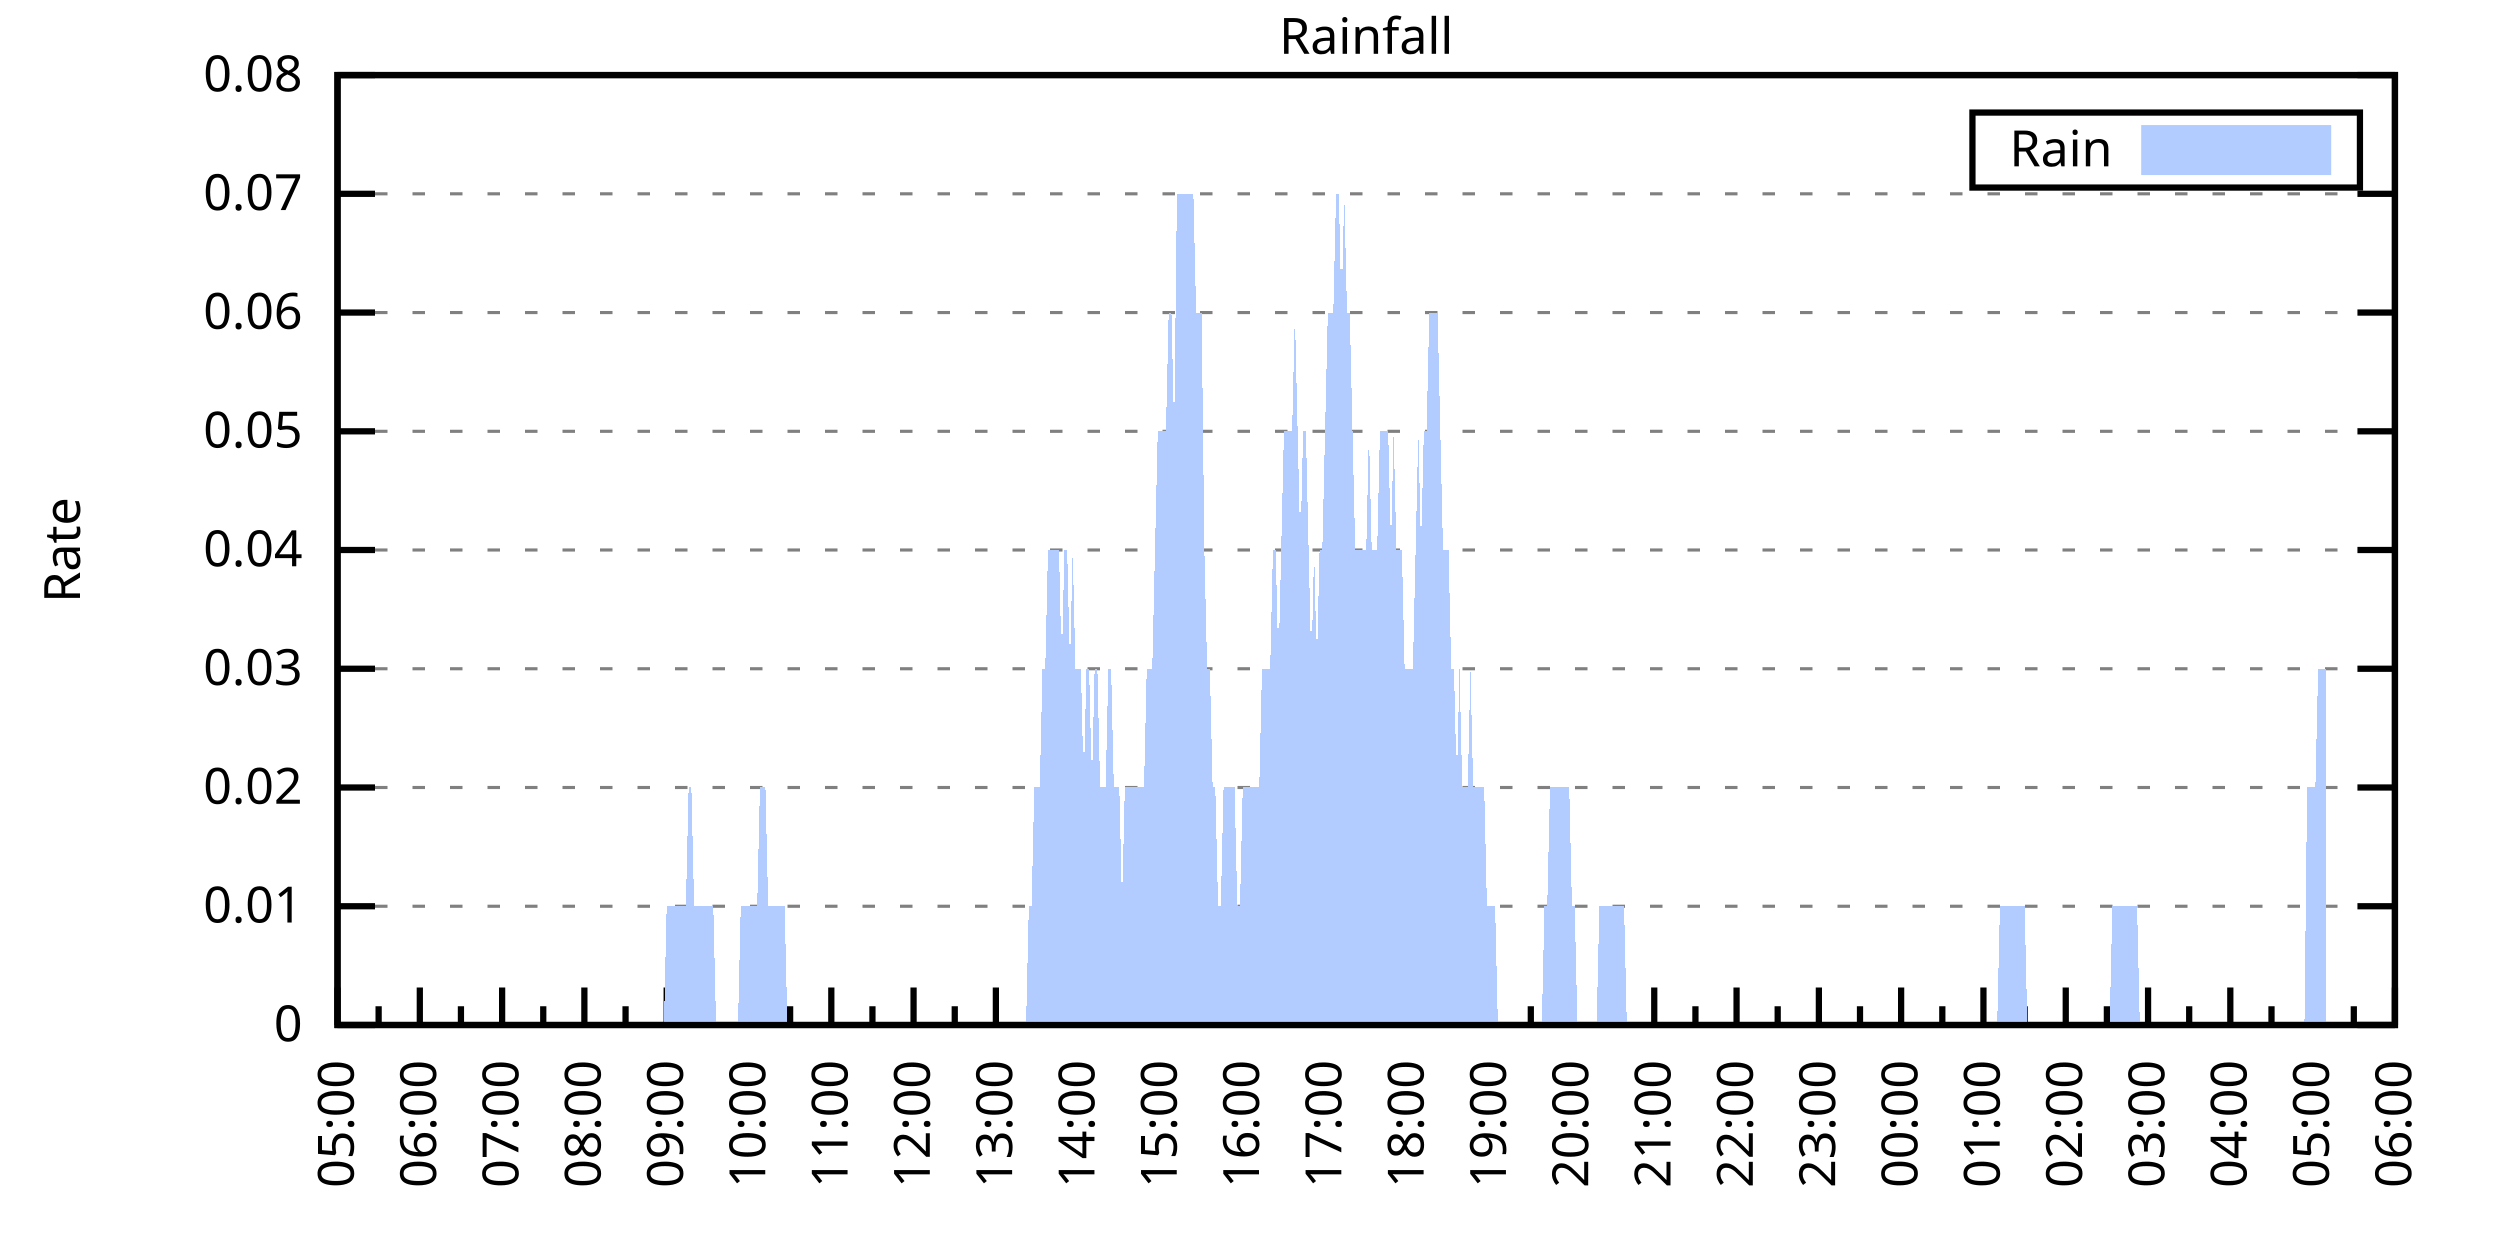
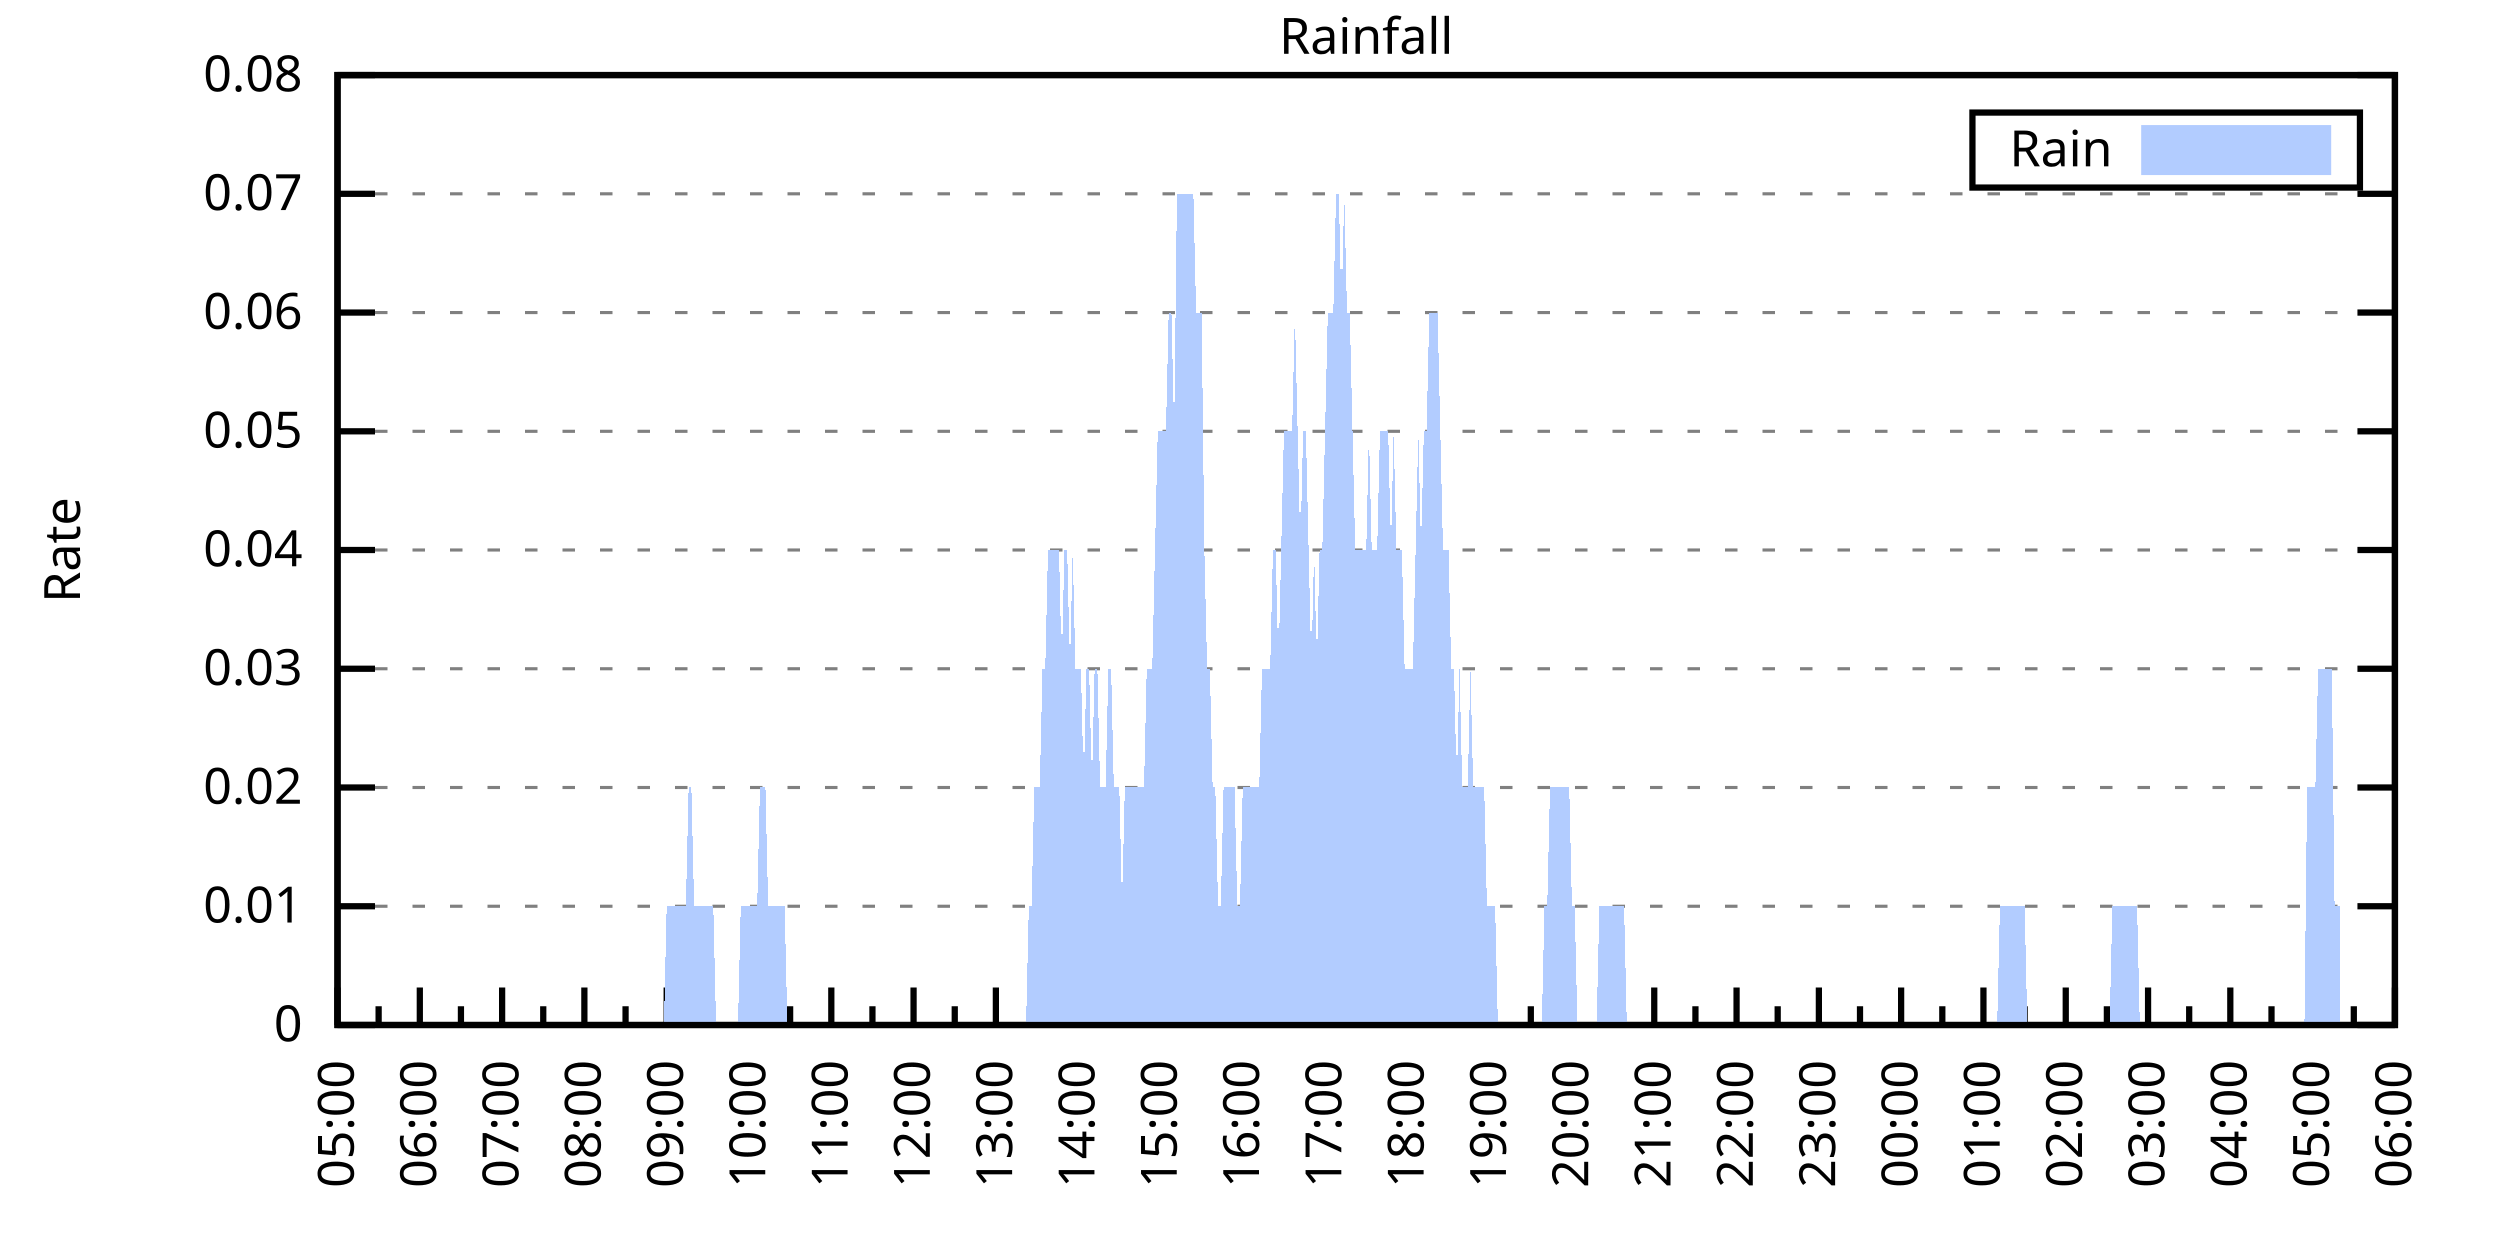
<svg xmlns="http://www.w3.org/2000/svg" xmlns:xlink="http://www.w3.org/1999/xlink" width="400" height="200" viewBox="0 0 400 200">
  <g id="gnuplot_canvas">
    <rect x="0" y="0" width="400" height="200" fill="none" />
    <defs>
      <circle id="gpDot" r="0.5" stroke-width="0.5" stroke="currentColor" />
      <path id="gpPt0" stroke-width="0.333" stroke="currentColor" d="M-1,0 h2 M0,-1 v2" />
      <path id="gpPt1" stroke-width="0.333" stroke="currentColor" d="M-1,-1 L1,1 M1,-1 L-1,1" />
      <path id="gpPt2" stroke-width="0.333" stroke="currentColor" d="M-1,0 L1,0 M0,-1 L0,1 M-1,-1 L1,1 M-1,1 L1,-1" />
      <rect id="gpPt3" stroke-width="0.333" stroke="currentColor" x="-1" y="-1" width="2" height="2" />
      <rect id="gpPt4" stroke-width="0.333" stroke="currentColor" fill="currentColor" x="-1" y="-1" width="2" height="2" />
      <circle id="gpPt5" stroke-width="0.333" stroke="currentColor" cx="0" cy="0" r="1" />
      <use xlink:href="#gpPt5" id="gpPt6" fill="currentColor" stroke="none" />
      <path id="gpPt7" stroke-width="0.333" stroke="currentColor" d="M0,-1.33 L-1.33,0.67 L1.33,0.67 z" />
      <use xlink:href="#gpPt7" id="gpPt8" fill="currentColor" stroke="none" />
      <use xlink:href="#gpPt7" id="gpPt9" stroke="currentColor" transform="rotate(180)" />
      <use xlink:href="#gpPt9" id="gpPt10" fill="currentColor" stroke="none" />
      <use xlink:href="#gpPt3" id="gpPt11" stroke="currentColor" transform="rotate(45)" />
      <use xlink:href="#gpPt11" id="gpPt12" fill="currentColor" stroke="none" />
      <path id="gpPt13" stroke-width="0.333" stroke="currentColor" d="M0,1.330 L1.265,0.411 L0.782,-1.067 L-0.782,-1.076 L-1.265,0.411 z" />
      <use xlink:href="#gpPt13" id="gpPt14" fill="currentColor" stroke="none" />
      <filter id="textbox" filterUnits="objectBoundingBox" x="0" y="0" height="1" width="1">
        <feFlood flood-color="white" flood-opacity="1" result="bgnd" />
        <feComposite in="SourceGraphic" in2="bgnd" operator="atop" />
      </filter>
      <filter id="greybox" filterUnits="objectBoundingBox" x="0" y="0" height="1" width="1">
        <feFlood flood-color="lightgrey" flood-opacity="1" result="grey" />
        <feComposite in="SourceGraphic" in2="grey" operator="atop" />
      </filter>
    </defs>
    <g fill="none" color="white" stroke="currentColor" stroke-width="1.00" stroke-linecap="butt" stroke-linejoin="miter">
</g>
    <g fill="none" color="black" stroke="currentColor" stroke-width="1.00" stroke-linecap="butt" stroke-linejoin="miter">
      <g stroke="none" shape-rendering="crispEdges">
        <polygon fill="rgb(255, 255, 255)" points="54.00,164.00 383.18,164.00 383.18,12.02 54.00,12.02 " />
      </g>
    </g>
    <g fill="none" color="black" stroke="currentColor" stroke-width="1.00" stroke-linecap="butt" stroke-linejoin="miter">
</g>
    <g fill="none" color="black" stroke="black" stroke-width="0.50" stroke-linecap="butt" stroke-linejoin="miter">
</g>
    <g fill="none" color="gray" stroke="currentColor" stroke-width="0.50" stroke-linecap="butt" stroke-linejoin="miter">
      <path stroke="gray" stroke-dasharray="2,4" class="gridline" d="M54.00,164.00 L383.19,164.00  " />
    </g>
    <g fill="none" color="gray" stroke="gray" stroke-width="1.00" stroke-linecap="butt" stroke-linejoin="miter">
</g>
    <g fill="none" color="black" stroke="currentColor" stroke-width="1.00" stroke-linecap="butt" stroke-linejoin="miter">
      <path stroke="black" d="M54.00,164.00 L60.00,164.00 M383.19,164.00 L377.19,164.00  " />
      <g transform="translate(48.40,166.60)" stroke="none" fill="black" font-family="Sans" font-size="8.00" text-anchor="end">
        <text>
          <tspan font-family="Sans"> 0</tspan>
        </text>
      </g>
    </g>
    <g fill="none" color="black" stroke="currentColor" stroke-width="1.00" stroke-linecap="butt" stroke-linejoin="miter">
</g>
    <g fill="none" color="black" stroke="black" stroke-width="0.50" stroke-linecap="butt" stroke-linejoin="miter">
</g>
    <g fill="none" color="gray" stroke="currentColor" stroke-width="0.50" stroke-linecap="butt" stroke-linejoin="miter">
      <path stroke="gray" stroke-dasharray="2,4" class="gridline" d="M54.00,145.00 L383.19,145.00  " />
    </g>
    <g fill="none" color="gray" stroke="gray" stroke-width="1.00" stroke-linecap="butt" stroke-linejoin="miter">
</g>
    <g fill="none" color="black" stroke="currentColor" stroke-width="1.00" stroke-linecap="butt" stroke-linejoin="miter">
      <path stroke="black" d="M54.00,145.00 L60.00,145.00 M383.19,145.00 L377.19,145.00  " />
      <g transform="translate(48.40,147.60)" stroke="none" fill="black" font-family="Sans" font-size="8.00" text-anchor="end">
        <text>
          <tspan font-family="Sans"> 0.01</tspan>
        </text>
      </g>
    </g>
    <g fill="none" color="black" stroke="currentColor" stroke-width="1.00" stroke-linecap="butt" stroke-linejoin="miter">
</g>
    <g fill="none" color="black" stroke="black" stroke-width="0.50" stroke-linecap="butt" stroke-linejoin="miter">
</g>
    <g fill="none" color="gray" stroke="currentColor" stroke-width="0.50" stroke-linecap="butt" stroke-linejoin="miter">
      <path stroke="gray" stroke-dasharray="2,4" class="gridline" d="M54.00,126.00 L383.19,126.00  " />
    </g>
    <g fill="none" color="gray" stroke="gray" stroke-width="1.00" stroke-linecap="butt" stroke-linejoin="miter">
</g>
    <g fill="none" color="black" stroke="currentColor" stroke-width="1.00" stroke-linecap="butt" stroke-linejoin="miter">
      <path stroke="black" d="M54.00,126.00 L60.00,126.00 M383.19,126.00 L377.19,126.00  " />
      <g transform="translate(48.40,128.60)" stroke="none" fill="black" font-family="Sans" font-size="8.00" text-anchor="end">
        <text>
          <tspan font-family="Sans"> 0.02</tspan>
        </text>
      </g>
    </g>
    <g fill="none" color="black" stroke="currentColor" stroke-width="1.00" stroke-linecap="butt" stroke-linejoin="miter">
</g>
    <g fill="none" color="black" stroke="black" stroke-width="0.50" stroke-linecap="butt" stroke-linejoin="miter">
</g>
    <g fill="none" color="gray" stroke="currentColor" stroke-width="0.50" stroke-linecap="butt" stroke-linejoin="miter">
      <path stroke="gray" stroke-dasharray="2,4" class="gridline" d="M54.00,107.00 L383.19,107.00  " />
    </g>
    <g fill="none" color="gray" stroke="gray" stroke-width="1.00" stroke-linecap="butt" stroke-linejoin="miter">
</g>
    <g fill="none" color="black" stroke="currentColor" stroke-width="1.00" stroke-linecap="butt" stroke-linejoin="miter">
      <path stroke="black" d="M54.00,107.00 L60.00,107.00 M383.19,107.00 L377.19,107.00  " />
      <g transform="translate(48.40,109.60)" stroke="none" fill="black" font-family="Sans" font-size="8.00" text-anchor="end">
        <text>
          <tspan font-family="Sans"> 0.03</tspan>
        </text>
      </g>
    </g>
    <g fill="none" color="black" stroke="currentColor" stroke-width="1.00" stroke-linecap="butt" stroke-linejoin="miter">
</g>
    <g fill="none" color="black" stroke="black" stroke-width="0.50" stroke-linecap="butt" stroke-linejoin="miter">
</g>
    <g fill="none" color="gray" stroke="currentColor" stroke-width="0.50" stroke-linecap="butt" stroke-linejoin="miter">
      <path stroke="gray" stroke-dasharray="2,4" class="gridline" d="M54.00,88.00 L383.19,88.00  " />
    </g>
    <g fill="none" color="gray" stroke="gray" stroke-width="1.00" stroke-linecap="butt" stroke-linejoin="miter">
</g>
    <g fill="none" color="black" stroke="currentColor" stroke-width="1.00" stroke-linecap="butt" stroke-linejoin="miter">
      <path stroke="black" d="M54.00,88.00 L60.00,88.00 M383.19,88.00 L377.19,88.00  " />
      <g transform="translate(48.40,90.60)" stroke="none" fill="black" font-family="Sans" font-size="8.00" text-anchor="end">
        <text>
          <tspan font-family="Sans"> 0.04</tspan>
        </text>
      </g>
    </g>
    <g fill="none" color="black" stroke="currentColor" stroke-width="1.00" stroke-linecap="butt" stroke-linejoin="miter">
</g>
    <g fill="none" color="black" stroke="black" stroke-width="0.50" stroke-linecap="butt" stroke-linejoin="miter">
</g>
    <g fill="none" color="gray" stroke="currentColor" stroke-width="0.50" stroke-linecap="butt" stroke-linejoin="miter">
      <path stroke="gray" stroke-dasharray="2,4" class="gridline" d="M54.00,69.01 L383.19,69.01  " />
    </g>
    <g fill="none" color="gray" stroke="gray" stroke-width="1.00" stroke-linecap="butt" stroke-linejoin="miter">
</g>
    <g fill="none" color="black" stroke="currentColor" stroke-width="1.00" stroke-linecap="butt" stroke-linejoin="miter">
      <path stroke="black" d="M54.00,69.01 L60.00,69.01 M383.19,69.01 L377.19,69.01  " />
      <g transform="translate(48.40,71.61)" stroke="none" fill="black" font-family="Sans" font-size="8.00" text-anchor="end">
        <text>
          <tspan font-family="Sans"> 0.05</tspan>
        </text>
      </g>
    </g>
    <g fill="none" color="black" stroke="currentColor" stroke-width="1.00" stroke-linecap="butt" stroke-linejoin="miter">
</g>
    <g fill="none" color="black" stroke="black" stroke-width="0.50" stroke-linecap="butt" stroke-linejoin="miter">
</g>
    <g fill="none" color="gray" stroke="currentColor" stroke-width="0.50" stroke-linecap="butt" stroke-linejoin="miter">
      <path stroke="gray" stroke-dasharray="2,4" class="gridline" d="M54.00,50.01 L383.19,50.01  " />
    </g>
    <g fill="none" color="gray" stroke="gray" stroke-width="1.00" stroke-linecap="butt" stroke-linejoin="miter">
</g>
    <g fill="none" color="black" stroke="currentColor" stroke-width="1.00" stroke-linecap="butt" stroke-linejoin="miter">
      <path stroke="black" d="M54.00,50.01 L60.00,50.01 M383.19,50.01 L377.19,50.01  " />
      <g transform="translate(48.40,52.61)" stroke="none" fill="black" font-family="Sans" font-size="8.00" text-anchor="end">
        <text>
          <tspan font-family="Sans"> 0.06</tspan>
        </text>
      </g>
    </g>
    <g fill="none" color="black" stroke="currentColor" stroke-width="1.00" stroke-linecap="butt" stroke-linejoin="miter">
</g>
    <g fill="none" color="black" stroke="black" stroke-width="0.50" stroke-linecap="butt" stroke-linejoin="miter">
</g>
    <g fill="none" color="gray" stroke="currentColor" stroke-width="0.50" stroke-linecap="butt" stroke-linejoin="miter">
      <path stroke="gray" stroke-dasharray="2,4" class="gridline" d="M54.00,31.01 L383.19,31.01  " />
    </g>
    <g fill="none" color="gray" stroke="gray" stroke-width="1.00" stroke-linecap="butt" stroke-linejoin="miter">
</g>
    <g fill="none" color="black" stroke="currentColor" stroke-width="1.00" stroke-linecap="butt" stroke-linejoin="miter">
      <path stroke="black" d="M54.00,31.01 L60.00,31.01 M383.19,31.01 L377.19,31.01  " />
      <g transform="translate(48.40,33.61)" stroke="none" fill="black" font-family="Sans" font-size="8.00" text-anchor="end">
        <text>
          <tspan font-family="Sans"> 0.07</tspan>
        </text>
      </g>
    </g>
    <g fill="none" color="black" stroke="currentColor" stroke-width="1.00" stroke-linecap="butt" stroke-linejoin="miter">
</g>
    <g fill="none" color="black" stroke="black" stroke-width="0.50" stroke-linecap="butt" stroke-linejoin="miter">
</g>
    <g fill="none" color="gray" stroke="currentColor" stroke-width="0.50" stroke-linecap="butt" stroke-linejoin="miter">
      <path stroke="gray" stroke-dasharray="2,4" class="gridline" d="M54.00,12.01 L383.19,12.01  " />
    </g>
    <g fill="none" color="gray" stroke="gray" stroke-width="1.00" stroke-linecap="butt" stroke-linejoin="miter">
</g>
    <g fill="none" color="black" stroke="currentColor" stroke-width="1.00" stroke-linecap="butt" stroke-linejoin="miter">
      <path stroke="black" d="M54.00,12.01 L60.00,12.01 M383.19,12.01 L377.19,12.01  " />
      <g transform="translate(48.40,14.61)" stroke="none" fill="black" font-family="Sans" font-size="8.00" text-anchor="end">
        <text>
          <tspan font-family="Sans"> 0.08</tspan>
        </text>
      </g>
    </g>
    <g fill="none" color="black" stroke="currentColor" stroke-width="1.00" stroke-linecap="butt" stroke-linejoin="miter">
      <path stroke="black" d="M54.00,164.00 L54.00,158.00  " />
      <g transform="translate(56.60,169.60) rotate(270)" stroke="none" fill="black" font-family="Sans" font-size="8.00" text-anchor="end">
        <text>
          <tspan font-family="Sans">05:00</tspan>
        </text>
      </g>
    </g>
    <g fill="none" color="black" stroke="currentColor" stroke-width="1.00" stroke-linecap="butt" stroke-linejoin="miter">
      <path stroke="black" d="M60.58,164.00 L60.58,161.00 M67.17,164.00 L67.17,158.00  " />
      <g transform="translate(69.77,169.60) rotate(270)" stroke="none" fill="black" font-family="Sans" font-size="8.00" text-anchor="end">
        <text>
          <tspan font-family="Sans">06:00</tspan>
        </text>
      </g>
    </g>
    <g fill="none" color="black" stroke="currentColor" stroke-width="1.00" stroke-linecap="butt" stroke-linejoin="miter">
      <path stroke="black" d="M73.75,164.00 L73.75,161.00 M80.34,164.00 L80.34,158.00  " />
      <g transform="translate(82.94,169.60) rotate(270)" stroke="none" fill="black" font-family="Sans" font-size="8.00" text-anchor="end">
        <text>
          <tspan font-family="Sans">07:00</tspan>
        </text>
      </g>
    </g>
    <g fill="none" color="black" stroke="currentColor" stroke-width="1.00" stroke-linecap="butt" stroke-linejoin="miter">
      <path stroke="black" d="M86.92,164.00 L86.92,161.00 M93.50,164.00 L93.50,158.00  " />
      <g transform="translate(96.10,169.60) rotate(270)" stroke="none" fill="black" font-family="Sans" font-size="8.00" text-anchor="end">
        <text>
          <tspan font-family="Sans">08:00</tspan>
        </text>
      </g>
    </g>
    <g fill="none" color="black" stroke="currentColor" stroke-width="1.00" stroke-linecap="butt" stroke-linejoin="miter">
      <path stroke="black" d="M100.09,164.00 L100.09,161.00 M106.67,164.00 L106.67,158.00  " />
      <g transform="translate(109.27,169.60) rotate(270)" stroke="none" fill="black" font-family="Sans" font-size="8.00" text-anchor="end">
        <text>
          <tspan font-family="Sans">09:00</tspan>
        </text>
      </g>
    </g>
    <g fill="none" color="black" stroke="currentColor" stroke-width="1.00" stroke-linecap="butt" stroke-linejoin="miter">
      <path stroke="black" d="M113.25,164.00 L113.25,161.00 M119.84,164.00 L119.84,158.00  " />
      <g transform="translate(122.44,169.60) rotate(270)" stroke="none" fill="black" font-family="Sans" font-size="8.00" text-anchor="end">
        <text>
          <tspan font-family="Sans">10:00</tspan>
        </text>
      </g>
    </g>
    <g fill="none" color="black" stroke="currentColor" stroke-width="1.00" stroke-linecap="butt" stroke-linejoin="miter">
      <path stroke="black" d="M126.42,164.00 L126.42,161.00 M133.01,164.00 L133.01,158.00  " />
      <g transform="translate(135.61,169.60) rotate(270)" stroke="none" fill="black" font-family="Sans" font-size="8.00" text-anchor="end">
        <text>
          <tspan font-family="Sans">11:00</tspan>
        </text>
      </g>
    </g>
    <g fill="none" color="black" stroke="currentColor" stroke-width="1.00" stroke-linecap="butt" stroke-linejoin="miter">
      <path stroke="black" d="M139.59,164.00 L139.59,161.00 M146.17,164.00 L146.17,158.00  " />
      <g transform="translate(148.77,169.60) rotate(270)" stroke="none" fill="black" font-family="Sans" font-size="8.00" text-anchor="end">
        <text>
          <tspan font-family="Sans">12:00</tspan>
        </text>
      </g>
    </g>
    <g fill="none" color="black" stroke="currentColor" stroke-width="1.00" stroke-linecap="butt" stroke-linejoin="miter">
      <path stroke="black" d="M152.76,164.00 L152.76,161.00 M159.34,164.00 L159.34,158.00  " />
      <g transform="translate(161.94,169.60) rotate(270)" stroke="none" fill="black" font-family="Sans" font-size="8.00" text-anchor="end">
        <text>
          <tspan font-family="Sans">13:00</tspan>
        </text>
      </g>
    </g>
    <g fill="none" color="black" stroke="currentColor" stroke-width="1.00" stroke-linecap="butt" stroke-linejoin="miter">
      <path stroke="black" d="M165.92,164.00 L165.92,161.00 M172.51,164.00 L172.51,158.00  " />
      <g transform="translate(175.11,169.60) rotate(270)" stroke="none" fill="black" font-family="Sans" font-size="8.00" text-anchor="end">
        <text>
          <tspan font-family="Sans">14:00</tspan>
        </text>
      </g>
    </g>
    <g fill="none" color="black" stroke="currentColor" stroke-width="1.00" stroke-linecap="butt" stroke-linejoin="miter">
      <path stroke="black" d="M179.09,164.00 L179.09,161.00 M185.68,164.00 L185.68,158.00  " />
      <g transform="translate(188.28,169.60) rotate(270)" stroke="none" fill="black" font-family="Sans" font-size="8.00" text-anchor="end">
        <text>
          <tspan font-family="Sans">15:00</tspan>
        </text>
      </g>
    </g>
    <g fill="none" color="black" stroke="currentColor" stroke-width="1.00" stroke-linecap="butt" stroke-linejoin="miter">
      <path stroke="black" d="M192.26,164.00 L192.26,161.00 M198.84,164.00 L198.84,158.00  " />
      <g transform="translate(201.44,169.60) rotate(270)" stroke="none" fill="black" font-family="Sans" font-size="8.00" text-anchor="end">
        <text>
          <tspan font-family="Sans">16:00</tspan>
        </text>
      </g>
    </g>
    <g fill="none" color="black" stroke="currentColor" stroke-width="1.00" stroke-linecap="butt" stroke-linejoin="miter">
      <path stroke="black" d="M205.43,164.00 L205.43,161.00 M212.01,164.00 L212.01,158.00  " />
      <g transform="translate(214.61,169.60) rotate(270)" stroke="none" fill="black" font-family="Sans" font-size="8.00" text-anchor="end">
        <text>
          <tspan font-family="Sans">17:00</tspan>
        </text>
      </g>
    </g>
    <g fill="none" color="black" stroke="currentColor" stroke-width="1.00" stroke-linecap="butt" stroke-linejoin="miter">
      <path stroke="black" d="M218.60,164.00 L218.60,161.00 M225.18,164.00 L225.18,158.00  " />
      <g transform="translate(227.78,169.60) rotate(270)" stroke="none" fill="black" font-family="Sans" font-size="8.00" text-anchor="end">
        <text>
          <tspan font-family="Sans">18:00</tspan>
        </text>
      </g>
    </g>
    <g fill="none" color="black" stroke="currentColor" stroke-width="1.00" stroke-linecap="butt" stroke-linejoin="miter">
      <path stroke="black" d="M231.76,164.00 L231.76,161.00 M238.35,164.00 L238.35,158.00  " />
      <g transform="translate(240.95,169.60) rotate(270)" stroke="none" fill="black" font-family="Sans" font-size="8.00" text-anchor="end">
        <text>
          <tspan font-family="Sans">19:00</tspan>
        </text>
      </g>
    </g>
    <g fill="none" color="black" stroke="currentColor" stroke-width="1.00" stroke-linecap="butt" stroke-linejoin="miter">
      <path stroke="black" d="M244.93,164.00 L244.93,161.00 M251.51,164.00 L251.51,158.00  " />
      <g transform="translate(254.11,169.60) rotate(270)" stroke="none" fill="black" font-family="Sans" font-size="8.00" text-anchor="end">
        <text>
          <tspan font-family="Sans">20:00</tspan>
        </text>
      </g>
    </g>
    <g fill="none" color="black" stroke="currentColor" stroke-width="1.00" stroke-linecap="butt" stroke-linejoin="miter">
      <path stroke="black" d="M258.10,164.00 L258.10,161.00 M264.68,164.00 L264.68,158.00  " />
      <g transform="translate(267.28,169.60) rotate(270)" stroke="none" fill="black" font-family="Sans" font-size="8.00" text-anchor="end">
        <text>
          <tspan font-family="Sans">21:00</tspan>
        </text>
      </g>
    </g>
    <g fill="none" color="black" stroke="currentColor" stroke-width="1.00" stroke-linecap="butt" stroke-linejoin="miter">
      <path stroke="black" d="M271.27,164.00 L271.27,161.00 M277.85,164.00 L277.85,158.00  " />
      <g transform="translate(280.45,169.60) rotate(270)" stroke="none" fill="black" font-family="Sans" font-size="8.00" text-anchor="end">
        <text>
          <tspan font-family="Sans">22:00</tspan>
        </text>
      </g>
    </g>
    <g fill="none" color="black" stroke="currentColor" stroke-width="1.00" stroke-linecap="butt" stroke-linejoin="miter">
      <path stroke="black" d="M284.43,164.00 L284.43,161.00 M291.02,164.00 L291.02,158.00  " />
      <g transform="translate(293.62,169.60) rotate(270)" stroke="none" fill="black" font-family="Sans" font-size="8.00" text-anchor="end">
        <text>
          <tspan font-family="Sans">23:00</tspan>
        </text>
      </g>
    </g>
    <g fill="none" color="black" stroke="currentColor" stroke-width="1.00" stroke-linecap="butt" stroke-linejoin="miter">
      <path stroke="black" d="M297.60,164.00 L297.60,161.00 M304.18,164.00 L304.18,158.00  " />
      <g transform="translate(306.78,169.60) rotate(270)" stroke="none" fill="black" font-family="Sans" font-size="8.00" text-anchor="end">
        <text>
          <tspan font-family="Sans">00:00</tspan>
        </text>
      </g>
    </g>
    <g fill="none" color="black" stroke="currentColor" stroke-width="1.00" stroke-linecap="butt" stroke-linejoin="miter">
      <path stroke="black" d="M310.77,164.00 L310.77,161.00 M317.35,164.00 L317.35,158.00  " />
      <g transform="translate(319.95,169.60) rotate(270)" stroke="none" fill="black" font-family="Sans" font-size="8.00" text-anchor="end">
        <text>
          <tspan font-family="Sans">01:00</tspan>
        </text>
      </g>
    </g>
    <g fill="none" color="black" stroke="currentColor" stroke-width="1.00" stroke-linecap="butt" stroke-linejoin="miter">
      <path stroke="black" d="M323.94,164.00 L323.94,161.00 M330.52,164.00 L330.52,158.00  " />
      <g transform="translate(333.12,169.60) rotate(270)" stroke="none" fill="black" font-family="Sans" font-size="8.00" text-anchor="end">
        <text>
          <tspan font-family="Sans">02:00</tspan>
        </text>
      </g>
    </g>
    <g fill="none" color="black" stroke="currentColor" stroke-width="1.00" stroke-linecap="butt" stroke-linejoin="miter">
      <path stroke="black" d="M337.10,164.00 L337.10,161.00 M343.69,164.00 L343.69,158.00  " />
      <g transform="translate(346.29,169.60) rotate(270)" stroke="none" fill="black" font-family="Sans" font-size="8.00" text-anchor="end">
        <text>
          <tspan font-family="Sans">03:00</tspan>
        </text>
      </g>
    </g>
    <g fill="none" color="black" stroke="currentColor" stroke-width="1.00" stroke-linecap="butt" stroke-linejoin="miter">
      <path stroke="black" d="M350.27,164.00 L350.27,161.00 M356.85,164.00 L356.85,158.00  " />
      <g transform="translate(359.45,169.60) rotate(270)" stroke="none" fill="black" font-family="Sans" font-size="8.00" text-anchor="end">
        <text>
          <tspan font-family="Sans">04:00</tspan>
        </text>
      </g>
    </g>
    <g fill="none" color="black" stroke="currentColor" stroke-width="1.00" stroke-linecap="butt" stroke-linejoin="miter">
      <path stroke="black" d="M363.44,164.00 L363.44,161.00 M370.02,164.00 L370.02,158.00  " />
      <g transform="translate(372.62,169.60) rotate(270)" stroke="none" fill="black" font-family="Sans" font-size="8.00" text-anchor="end">
        <text>
          <tspan font-family="Sans">05:00</tspan>
        </text>
      </g>
    </g>
    <g fill="none" color="black" stroke="currentColor" stroke-width="1.00" stroke-linecap="butt" stroke-linejoin="miter">
      <path stroke="black" d="M376.61,164.00 L376.61,161.00 M383.19,164.00 L383.19,158.00  " />
      <g transform="translate(385.79,169.60) rotate(270)" stroke="none" fill="black" font-family="Sans" font-size="8.00" text-anchor="end">
        <text>
          <tspan font-family="Sans">06:00</tspan>
        </text>
      </g>
    </g>
    <g fill="none" color="black" stroke="currentColor" stroke-width="1.00" stroke-linecap="butt" stroke-linejoin="miter">
</g>
    <g fill="none" color="black" stroke="currentColor" stroke-width="1.00" stroke-linecap="butt" stroke-linejoin="miter">
      <path stroke="black" d="M54.00,12.01 L54.00,164.00 L383.19,164.00 L383.19,12.01 L54.00,12.01 Z  " />
    </g>
    <g fill="none" color="black" stroke="currentColor" stroke-width="1.00" stroke-linecap="butt" stroke-linejoin="miter">
      <g transform="translate(12.80,88.01) rotate(270)" stroke="none" fill="black" font-family="Sans" font-size="8.00" text-anchor="middle">
        <text>
          <tspan font-family="Sans">Rate</tspan>
        </text>
      </g>
    </g>
    <g fill="none" color="black" stroke="currentColor" stroke-width="1.00" stroke-linecap="butt" stroke-linejoin="miter">
</g>
    <g fill="none" color="black" stroke="currentColor" stroke-width="1.00" stroke-linecap="butt" stroke-linejoin="miter">
      <path stroke="black" d="M315.59,30.01 L315.59,18.01 L377.59,18.01 L377.59,30.01 L315.59,30.01 Z  " />
    </g>
    <g id="Rainfall_plot_1">
      <g fill="none" color="white" stroke="black" stroke-width="2.00" stroke-linecap="butt" stroke-linejoin="miter">
</g>
      <g fill="none" color="black" stroke="currentColor" stroke-width="2.00" stroke-linecap="butt" stroke-linejoin="miter">
        <g transform="translate(337.99,26.61)" stroke="none" fill="black" font-family="Sans" font-size="8.00" text-anchor="end">
          <text>
            <tspan font-family="Sans">Rain</tspan>
          </text>
        </g>
      </g>
      <g fill="none" color="black" stroke="currentColor" stroke-width="2.00" stroke-linecap="butt" stroke-linejoin="miter">
        <g stroke="none" shape-rendering="crispEdges">
          <polygon fill="rgb(178, 204, 255)" points="343.59,27.01 371.99,27.01 371.99,21.01 343.59,21.01 " />
        </g>
        <path stroke="rgb(178, 204, 255)" d="M343.59,27.01 L371.99,27.01 L371.99,21.01 L343.59,21.01 L343.59,27.01 Z  " />
      </g>
      <g fill="none" color="black" stroke="currentColor" stroke-width="2.00" stroke-linecap="butt" stroke-linejoin="miter">
        <g stroke="none" shape-rendering="crispEdges">
-           <polygon fill="rgb(178, 204, 255)" points="56.63,164.00 57.07,164.00 57.51,164.00 57.95,164.00 58.39,164.00 58.83,164.00 59.27,164.00 59.71,164.00 60.14,164.00 60.58,164.00 61.02,164.00 61.46,164.00 61.90,164.00 62.34,164.00 62.78,164.00 63.22,164.00 63.66,164.00 64.10,164.00 64.53,164.00 64.97,164.00 65.41,164.00 65.85,164.00 66.29,164.00 66.73,164.00 67.17,164.00 67.61,164.00 68.05,164.00 68.48,164.00 68.92,164.00 69.36,164.00 69.80,164.00 70.24,164.00 70.68,164.00 71.12,164.00 71.56,164.00 72.00,164.00 72.43,164.00 72.87,164.00 73.31,164.00 73.75,164.00 74.19,164.00 74.63,164.00 75.07,164.00 75.51,164.00 75.95,164.00 76.38,164.00 76.82,164.00 77.26,164.00 77.70,164.00 78.14,164.00 78.58,164.00 79.02,164.00 79.46,164.00 79.90,164.00 80.34,164.00 80.77,164.00 81.21,164.00 81.65,164.00 82.09,164.00 82.53,164.00 82.97,164.00 83.41,164.00 83.85,164.00 84.29,164.00 84.72,164.00 85.16,164.00 85.60,164.00 86.04,164.00 86.48,164.00 86.92,164.00 87.36,164.00 87.80,164.00 88.24,164.00 88.67,164.00 89.11,164.00 89.55,164.00 89.99,164.00 90.43,164.00 90.87,164.00 91.31,164.00 91.75,164.00 92.19,164.00 92.62,164.00 93.06,164.00 93.50,164.00 93.94,164.00 94.38,164.00 94.82,164.00 95.26,164.00 95.70,164.00 96.14,164.00 96.58,164.00 97.01,164.00 97.45,164.00 97.89,164.00 98.33,164.00 98.77,164.00 99.21,164.00 99.65,164.00 100.09,164.00 100.53,164.00 100.96,164.00 101.40,164.00 101.84,164.00 102.28,164.00 102.72,164.00 103.16,164.00 103.60,164.00 104.04,164.00 104.48,164.00 104.91,164.00 105.35,164.00 105.79,164.00 106.23,164.00 106.67,145.00 107.11,145.00 107.55,145.00 107.99,145.00 108.43,145.00 108.87,145.00 109.30,145.00 109.74,145.00 110.18,126.00 110.62,126.00 111.06,145.00 111.50,145.00 111.94,145.00 112.38,145.00 112.82,145.00 113.25,145.00 113.69,145.00 114.13,145.00 114.57,164.00 115.01,164.00 115.45,164.00 115.89,164.00 116.33,164.00 116.77,164.00 117.20,164.00 117.64,164.00 118.08,164.00 118.52,145.00 118.96,145.00 119.40,145.00 119.84,145.00 120.28,145.00 120.72,145.00 121.15,145.00 121.59,126.00 122.03,126.00 122.47,126.00 122.91,145.00 123.35,145.00 123.79,145.00 124.23,145.00 124.67,145.00 125.11,145.00 125.54,145.00 125.98,164.00 126.42,164.00 126.86,164.00 127.30,164.00 127.74,164.00 128.18,164.00 128.62,164.00 129.06,164.00 129.49,164.00 129.93,164.00 130.37,164.00 130.81,164.00 131.25,164.00 131.69,164.00 132.13,164.00 132.57,164.00 133.01,164.00 133.44,164.00 133.88,164.00 134.32,164.00 134.76,164.00 135.20,164.00 135.64,164.00 136.08,164.00 136.52,164.00 136.96,164.00 137.39,164.00 137.83,164.00 138.27,164.00 138.71,164.00 139.15,164.00 139.59,164.00 140.03,164.00 140.47,164.00 140.91,164.00 141.35,164.00 141.78,164.00 142.22,164.00 142.66,164.00 143.10,164.00 143.54,164.00 143.98,164.00 144.42,164.00 144.86,164.00 145.30,164.00 145.73,164.00 146.17,164.00 146.61,164.00 147.05,164.00 147.49,164.00 147.93,164.00 148.37,164.00 148.81,164.00 149.25,164.00 149.68,164.00 150.12,164.00 150.56,164.00 151.00,164.00 151.44,164.00 151.88,164.00 152.32,164.00 152.76,164.00 153.20,164.00 153.63,164.00 154.07,164.00 154.51,164.00 154.95,164.00 155.39,164.00 155.83,164.00 156.27,164.00 156.71,164.00 157.15,164.00 157.59,164.00 158.02,164.00 158.46,164.00 158.90,164.00 159.34,164.00 159.78,164.00 160.22,164.00 160.66,164.00 161.10,164.00 161.54,164.00 161.97,164.00 162.41,164.00 162.85,164.00 163.29,164.00 163.73,164.00 164.17,164.00 164.61,145.00 165.05,145.00 165.49,126.00 165.92,126.00 166.36,126.00 166.80,107.00 167.24,107.00 167.68,88.00 168.12,88.00 168.56,88.00 169.00,88.00 169.44,88.00 169.87,107.00 170.31,88.00 170.75,88.00 171.19,107.00 171.63,88.00 172.07,107.00 172.51,107.00 172.95,107.00 173.39,126.00 173.83,107.00 174.26,107.00 174.70,126.00 175.14,107.00 175.58,107.00 176.02,126.00 176.46,126.00 176.90,126.00 177.34,107.00 177.78,107.00 178.21,126.00 178.65,126.00 179.09,126.00 179.53,145.00 179.97,126.00 180.41,126.00 180.85,126.00 181.29,126.00 181.73,126.00 182.16,126.00 182.60,126.00 183.04,126.00 183.48,107.00 183.92,107.00 184.36,107.00 184.80,88.00 185.24,69.01 185.68,69.01 186.11,69.01 186.55,69.01 186.99,50.01 187.43,50.01 187.87,69.01 188.31,31.01 188.75,31.01 189.19,31.01 189.63,31.01 190.07,31.01 190.50,31.01 190.94,31.01 191.38,50.01 191.82,50.01 192.26,50.01 192.70,88.00 193.14,107.00 193.58,107.00 194.02,126.00 194.45,126.00 194.89,145.00 195.33,145.00 195.77,126.00 196.21,126.00 196.65,126.00 197.09,126.00 197.53,126.00 197.97,145.00 198.40,145.00 198.84,126.00 199.28,126.00 199.72,126.00 200.16,126.00 200.60,126.00 201.04,126.00 201.48,126.00 201.92,107.00 202.35,107.00 202.79,107.00 203.23,107.00 203.67,88.00 204.11,88.00 204.55,107.00 204.99,88.00 205.43,69.01 205.87,69.01 206.31,69.01 206.74,69.01 207.18,50.01 207.62,69.01 208.06,88.00 208.50,69.01 208.94,69.01 209.38,88.00 209.82,107.00 210.26,88.00 210.69,107.00 211.13,88.00 211.57,88.00 212.01,69.01 212.45,50.01 212.89,50.01 213.33,50.01 213.77,31.01 214.21,31.01 214.64,50.01 215.08,31.01 215.52,50.01 215.96,50.01 216.40,69.01 216.84,88.00 217.28,88.00 217.72,88.00 218.16,88.00 218.60,88.00 219.03,69.01 219.47,88.00 219.91,88.00 220.35,88.00 220.79,69.01 221.23,69.01 221.67,69.01 222.11,69.01 222.55,88.00 222.98,69.01 223.42,88.00 223.86,88.00 224.30,88.00 224.74,107.00 225.18,107.00 225.62,107.00 226.06,107.00 226.50,88.00 226.93,69.01 227.37,88.00 227.81,69.01 228.25,69.01 228.69,50.01 229.13,50.01 229.57,50.01 230.01,50.01 230.45,69.01 230.88,88.00 231.32,88.00 231.76,88.00 232.20,107.00 232.64,107.00 233.08,126.00 233.52,107.00 233.96,126.00 234.40,126.00 234.84,126.00 235.27,107.00 235.71,126.00 236.15,126.00 236.59,126.00 237.03,126.00 237.47,126.00 237.91,145.00 238.35,145.00 238.79,145.00 239.22,145.00 239.66,164.00 240.10,164.00 240.54,164.00 240.98,164.00 241.42,164.00 241.86,164.00 242.30,164.00 242.74,164.00 243.17,164.00 243.61,164.00 244.05,164.00 244.49,164.00 244.93,164.00 245.37,164.00 245.81,164.00 246.25,164.00 246.69,164.00 247.12,145.00 247.56,145.00 248.00,126.00 248.44,126.00 248.88,126.00 249.32,126.00 249.76,126.00 250.20,126.00 250.64,126.00 251.08,126.00 251.51,145.00 251.95,145.00 252.39,164.00 252.83,164.00 253.27,164.00 253.71,164.00 254.15,164.00 254.59,164.00 255.03,164.00 255.46,164.00 255.90,145.00 256.34,145.00 256.78,145.00 257.22,145.00 257.66,145.00 258.10,145.00 258.54,145.00 258.98,145.00 259.41,145.00 259.85,145.00 260.29,164.00 260.73,164.00 261.17,164.00 261.61,164.00 262.05,164.00 262.49,164.00 262.93,164.00 263.36,164.00 263.80,164.00 264.24,164.00 264.68,164.00 265.12,164.00 265.56,164.00 266.00,164.00 266.44,164.00 266.88,164.00 267.32,164.00 267.75,164.00 268.19,164.00 268.63,164.00 269.07,164.00 269.51,164.00 269.95,164.00 270.39,164.00 270.83,164.00 271.27,164.00 271.70,164.00 272.14,164.00 272.58,164.00 273.02,164.00 273.46,164.00 273.90,164.00 274.34,164.00 274.78,164.00 275.22,164.00 275.65,164.00 276.09,164.00 276.53,164.00 276.97,164.00 277.41,164.00 277.85,164.00 278.29,164.00 278.73,164.00 279.17,164.00 279.60,164.00 280.04,164.00 280.48,164.00 280.92,164.00 281.36,164.00 281.80,164.00 282.24,164.00 282.68,164.00 283.12,164.00 283.56,164.00 283.99,164.00 284.43,164.00 284.87,164.00 285.31,164.00 285.75,164.00 286.19,164.00 286.63,164.00 287.07,164.00 287.51,164.00 287.94,164.00 288.38,164.00 288.82,164.00 289.26,164.00 289.70,164.00 290.14,164.00 290.58,164.00 291.02,164.00 291.46,164.00 291.89,164.00 292.33,164.00 292.77,164.00 293.21,164.00 293.65,164.00 294.09,164.00 294.53,164.00 294.97,164.00 295.41,164.00 295.84,164.00 296.28,164.00 296.72,164.00 297.16,164.00 297.60,164.00 298.04,164.00 298.48,164.00 298.92,164.00 299.36,164.00 299.80,164.00 300.23,164.00 300.67,164.00 301.11,164.00 301.55,164.00 301.99,164.00 302.43,164.00 302.87,164.00 303.31,164.00 303.75,164.00 304.18,164.00 304.62,164.00 305.06,164.00 305.50,164.00 305.94,164.00 306.38,164.00 306.82,164.00 307.26,164.00 307.70,164.00 308.13,164.00 308.57,164.00 309.01,164.00 309.45,164.00 309.89,164.00 310.33,164.00 310.77,164.00 311.21,164.00 311.65,164.00 312.08,164.00 312.52,164.00 312.96,164.00 313.40,164.00 313.84,164.00 314.28,164.00 314.72,164.00 315.16,164.00 315.60,164.00 316.04,164.00 316.47,164.00 316.91,164.00 317.35,164.00 317.79,164.00 318.23,164.00 318.67,164.00 319.11,164.00 319.55,164.00 319.99,145.00 320.42,145.00 320.86,145.00 321.30,145.00 321.74,145.00 322.18,145.00 322.62,145.00 323.06,145.00 323.50,145.00 323.94,145.00 324.37,164.00 324.81,164.00 325.25,164.00 325.69,164.00 326.13,164.00 326.57,164.00 327.01,164.00 327.45,164.00 327.89,164.00 328.33,164.00 328.76,164.00 329.20,164.00 329.64,164.00 330.08,164.00 330.52,164.00 330.96,164.00 331.40,164.00 331.84,164.00 332.28,164.00 332.71,164.00 333.15,164.00 333.59,164.00 334.03,164.00 334.47,164.00 334.91,164.00 335.35,164.00 335.79,164.00 336.23,164.00 336.66,164.00 337.10,164.00 337.54,164.00 337.98,145.00 338.42,145.00 338.86,145.00 339.30,145.00 339.74,145.00 340.18,145.00 340.61,145.00 341.05,145.00 341.49,145.00 341.93,145.00 342.37,164.00 342.81,164.00 343.25,164.00 343.69,164.00 344.13,164.00 344.57,164.00 345.00,164.00 345.44,164.00 345.88,164.00 346.32,164.00 346.76,164.00 347.20,164.00 347.64,164.00 348.08,164.00 348.52,164.00 348.95,164.00 349.39,164.00 349.83,164.00 350.27,164.00 350.71,164.00 351.15,164.00 351.59,164.00 352.03,164.00 352.47,164.00 352.90,164.00 353.34,164.00 353.78,164.00 354.22,164.00 354.66,164.00 355.10,164.00 355.54,164.00 355.98,164.00 356.42,164.00 356.85,164.00 357.29,164.00 357.73,164.00 358.17,164.00 358.61,164.00 359.05,164.00 359.49,164.00 359.93,164.00 360.37,164.00 360.81,164.00 361.24,164.00 361.68,164.00 362.12,164.00 362.56,164.00 363.00,164.00 363.44,164.00 363.88,164.00 364.32,164.00 364.76,164.00 365.19,164.00 365.63,164.00 366.07,164.00 366.51,164.00 366.95,164.00 367.39,164.00 367.83,164.00 368.27,164.00 368.71,164.00 369.14,126.00 369.58,126.00 370.02,126.00 370.46,126.00 370.90,107.00 371.34,107.00 371.78,107.00 372.22,107.00 372.22,164.00 56.63,164.00 " />
+           <polygon fill="rgb(178, 204, 255)" points="58.83,164.00 59.27,164.00 59.71,164.00 60.14,164.00 60.58,164.00 61.02,164.00 61.46,164.00 61.90,164.00 62.34,164.00 62.78,164.00 63.22,164.00 63.66,164.00 64.10,164.00 64.53,164.00 64.97,164.00 65.41,164.00 65.85,164.00 66.29,164.00 66.73,164.00 67.17,164.00 67.61,164.00 68.05,164.00 68.48,164.00 68.92,164.00 69.36,164.00 69.80,164.00 70.24,164.00 70.68,164.00 71.12,164.00 71.56,164.00 72.00,164.00 72.43,164.00 72.87,164.00 73.31,164.00 73.75,164.00 74.19,164.00 74.63,164.00 75.07,164.00 75.51,164.00 75.95,164.00 76.38,164.00 76.82,164.00 77.26,164.00 77.70,164.00 78.14,164.00 78.58,164.00 79.02,164.00 79.46,164.00 79.90,164.00 80.34,164.00 80.77,164.00 81.21,164.00 81.65,164.00 82.09,164.00 82.53,164.00 82.97,164.00 83.41,164.00 83.85,164.00 84.29,164.00 84.72,164.00 85.16,164.00 85.60,164.00 86.04,164.00 86.48,164.00 86.92,164.00 87.36,164.00 87.80,164.00 88.24,164.00 88.67,164.00 89.11,164.00 89.55,164.00 89.99,164.00 90.43,164.00 90.87,164.00 91.31,164.00 91.75,164.00 92.19,164.00 92.62,164.00 93.06,164.00 93.50,164.00 93.94,164.00 94.38,164.00 94.82,164.00 95.26,164.00 95.70,164.00 96.14,164.00 96.58,164.00 97.01,164.00 97.45,164.00 97.89,164.00 98.33,164.00 98.77,164.00 99.21,164.00 99.65,164.00 100.09,164.00 100.53,164.00 100.96,164.00 101.40,164.00 101.84,164.00 102.28,164.00 102.72,164.00 103.16,164.00 103.60,164.00 104.04,164.00 104.48,164.00 104.91,164.00 105.35,164.00 105.79,164.00 106.23,164.00 106.67,145.00 107.11,145.00 107.55,145.00 107.99,145.00 108.43,145.00 108.87,145.00 109.30,145.00 109.74,145.00 110.18,126.00 110.62,126.00 111.06,145.00 111.50,145.00 111.94,145.00 112.38,145.00 112.82,145.00 113.25,145.00 113.69,145.00 114.13,145.00 114.57,164.00 115.01,164.00 115.45,164.00 115.89,164.00 116.33,164.00 116.77,164.00 117.20,164.00 117.64,164.00 118.08,164.00 118.52,145.00 118.96,145.00 119.40,145.00 119.84,145.00 120.28,145.00 120.72,145.00 121.15,145.00 121.59,126.00 122.03,126.00 122.47,126.00 122.91,145.00 123.35,145.00 123.79,145.00 124.23,145.00 124.67,145.00 125.11,145.00 125.54,145.00 125.98,164.00 126.42,164.00 126.86,164.00 127.30,164.00 127.74,164.00 128.18,164.00 128.62,164.00 129.06,164.00 129.49,164.00 129.93,164.00 130.37,164.00 130.81,164.00 131.25,164.00 131.69,164.00 132.13,164.00 132.57,164.00 133.01,164.00 133.44,164.00 133.88,164.00 134.32,164.00 134.76,164.00 135.20,164.00 135.64,164.00 136.08,164.00 136.52,164.00 136.96,164.00 137.39,164.00 137.83,164.00 138.27,164.00 138.71,164.00 139.15,164.00 139.59,164.00 140.03,164.00 140.47,164.00 140.91,164.00 141.35,164.00 141.78,164.00 142.22,164.00 142.66,164.00 143.10,164.00 143.54,164.00 143.98,164.00 144.42,164.00 144.86,164.00 145.30,164.00 145.73,164.00 146.17,164.00 146.61,164.00 147.05,164.00 147.49,164.00 147.93,164.00 148.37,164.00 148.81,164.00 149.25,164.00 149.68,164.00 150.12,164.00 150.56,164.00 151.00,164.00 151.44,164.00 151.88,164.00 152.32,164.00 152.76,164.00 153.20,164.00 153.63,164.00 154.07,164.00 154.51,164.00 154.95,164.00 155.39,164.00 155.83,164.00 156.27,164.00 156.71,164.00 157.15,164.00 157.59,164.00 158.02,164.00 158.46,164.00 158.90,164.00 159.34,164.00 159.78,164.00 160.22,164.00 160.66,164.00 161.10,164.00 161.54,164.00 161.97,164.00 162.41,164.00 162.85,164.00 163.29,164.00 163.73,164.00 164.17,164.00 164.61,145.00 165.05,145.00 165.49,126.00 165.92,126.00 166.36,126.00 166.80,107.00 167.24,107.00 167.68,88.00 168.12,88.00 168.56,88.00 169.00,88.00 169.44,88.00 169.87,107.00 170.31,88.00 170.75,88.00 171.19,107.00 171.63,88.00 172.07,107.00 172.51,107.00 172.95,107.00 173.39,126.00 173.83,107.00 174.26,107.00 174.70,126.00 175.14,107.00 175.58,107.00 176.02,126.00 176.46,126.00 176.90,126.00 177.34,107.00 177.78,107.00 178.21,126.00 178.65,126.00 179.09,126.00 179.53,145.00 179.97,126.00 180.41,126.00 180.85,126.00 181.29,126.00 181.73,126.00 182.16,126.00 182.60,126.00 183.04,126.00 183.48,107.00 183.92,107.00 184.36,107.00 184.80,88.00 185.24,69.01 185.68,69.01 186.11,69.01 186.55,69.01 186.99,50.01 187.43,50.01 187.87,69.01 188.31,31.01 188.75,31.01 189.19,31.01 189.63,31.01 190.07,31.01 190.50,31.01 190.94,31.01 191.38,50.01 191.82,50.01 192.26,50.01 192.70,88.00 193.14,107.00 193.58,107.00 194.02,126.00 194.45,126.00 194.89,145.00 195.33,145.00 195.77,126.00 196.21,126.00 196.65,126.00 197.09,126.00 197.53,126.00 197.97,145.00 198.40,145.00 198.84,126.00 199.28,126.00 199.72,126.00 200.16,126.00 200.60,126.00 201.04,126.00 201.48,126.00 201.92,107.00 202.35,107.00 202.79,107.00 203.23,107.00 203.67,88.00 204.11,88.00 204.55,107.00 204.99,88.00 205.43,69.01 205.87,69.01 206.31,69.01 206.74,69.01 207.18,50.01 207.62,69.01 208.06,88.00 208.50,69.01 208.94,69.01 209.38,88.00 209.82,107.00 210.26,88.00 210.69,107.00 211.13,88.00 211.57,88.00 212.01,69.01 212.45,50.01 212.89,50.01 213.33,50.01 213.77,31.01 214.21,31.01 214.64,50.01 215.08,31.01 215.52,50.01 215.96,50.01 216.40,69.01 216.84,88.00 217.28,88.00 217.72,88.00 218.16,88.00 218.60,88.00 219.03,69.01 219.47,88.00 219.91,88.00 220.35,88.00 220.79,69.01 221.23,69.01 221.67,69.01 222.11,69.01 222.55,88.00 222.98,69.01 223.42,88.00 223.86,88.00 224.30,88.00 224.74,107.00 225.18,107.00 225.62,107.00 226.06,107.00 226.50,88.00 226.93,69.01 227.37,88.00 227.81,69.01 228.25,69.01 228.69,50.01 229.13,50.01 229.57,50.01 230.01,50.01 230.45,69.01 230.88,88.00 231.32,88.00 231.76,88.00 232.20,107.00 232.64,107.00 233.08,126.00 233.52,107.00 233.96,126.00 234.40,126.00 234.84,126.00 235.27,107.00 235.71,126.00 236.15,126.00 236.59,126.00 237.03,126.00 237.47,126.00 237.91,145.00 238.35,145.00 238.79,145.00 239.22,145.00 239.66,164.00 240.10,164.00 240.54,164.00 240.98,164.00 241.42,164.00 241.86,164.00 242.30,164.00 242.74,164.00 243.17,164.00 243.61,164.00 244.05,164.00 244.49,164.00 244.93,164.00 245.37,164.00 245.81,164.00 246.25,164.00 246.69,164.00 247.12,145.00 247.56,145.00 248.00,126.00 248.44,126.00 248.88,126.00 249.32,126.00 249.76,126.00 250.20,126.00 250.64,126.00 251.08,126.00 251.51,145.00 251.95,145.00 252.39,164.00 252.83,164.00 253.27,164.00 253.71,164.00 254.15,164.00 254.59,164.00 255.03,164.00 255.46,164.00 255.90,145.00 256.34,145.00 256.78,145.00 257.22,145.00 257.66,145.00 258.10,145.00 258.54,145.00 258.98,145.00 259.41,145.00 259.85,145.00 260.29,164.00 260.73,164.00 261.17,164.00 261.61,164.00 262.05,164.00 262.49,164.00 262.93,164.00 263.36,164.00 263.80,164.00 264.24,164.00 264.68,164.00 265.12,164.00 265.56,164.00 266.00,164.00 266.44,164.00 266.88,164.00 267.32,164.00 267.75,164.00 268.19,164.00 268.63,164.00 269.07,164.00 269.51,164.00 269.95,164.00 270.39,164.00 270.83,164.00 271.27,164.00 271.70,164.00 272.14,164.00 272.58,164.00 273.02,164.00 273.46,164.00 273.90,164.00 274.34,164.00 274.78,164.00 275.22,164.00 275.65,164.00 276.09,164.00 276.53,164.00 276.97,164.00 277.41,164.00 277.85,164.00 278.29,164.00 278.73,164.00 279.17,164.00 279.60,164.00 280.04,164.00 280.48,164.00 280.92,164.00 281.36,164.00 281.80,164.00 282.24,164.00 282.68,164.00 283.12,164.00 283.56,164.00 283.99,164.00 284.43,164.00 284.87,164.00 285.31,164.00 285.75,164.00 286.19,164.00 286.63,164.00 287.07,164.00 287.51,164.00 287.94,164.00 288.38,164.00 288.82,164.00 289.26,164.00 289.70,164.00 290.14,164.00 290.58,164.00 291.02,164.00 291.46,164.00 291.89,164.00 292.33,164.00 292.77,164.00 293.21,164.00 293.65,164.00 294.09,164.00 294.53,164.00 294.97,164.00 295.41,164.00 295.84,164.00 296.28,164.00 296.72,164.00 297.16,164.00 297.60,164.00 298.04,164.00 298.48,164.00 298.92,164.00 299.36,164.00 299.80,164.00 300.23,164.00 300.67,164.00 301.11,164.00 301.55,164.00 301.99,164.00 302.43,164.00 302.87,164.00 303.31,164.00 303.75,164.00 304.18,164.00 304.62,164.00 305.06,164.00 305.50,164.00 305.94,164.00 306.38,164.00 306.82,164.00 307.26,164.00 307.70,164.00 308.13,164.00 308.57,164.00 309.01,164.00 309.45,164.00 309.89,164.00 310.33,164.00 310.77,164.00 311.21,164.00 311.65,164.00 312.08,164.00 312.52,164.00 312.96,164.00 313.40,164.00 313.84,164.00 314.28,164.00 314.72,164.00 315.16,164.00 315.60,164.00 316.04,164.00 316.47,164.00 316.91,164.00 317.35,164.00 317.79,164.00 318.23,164.00 318.67,164.00 319.11,164.00 319.55,164.00 319.99,145.00 320.42,145.00 320.86,145.00 321.30,145.00 321.74,145.00 322.18,145.00 322.62,145.00 323.06,145.00 323.50,145.00 323.94,145.00 324.37,164.00 324.81,164.00 325.25,164.00 325.69,164.00 326.13,164.00 326.57,164.00 327.01,164.00 327.45,164.00 327.89,164.00 328.33,164.00 328.76,164.00 329.20,164.00 329.64,164.00 330.08,164.00 330.52,164.00 330.96,164.00 331.40,164.00 331.84,164.00 332.28,164.00 332.71,164.00 333.15,164.00 333.59,164.00 334.03,164.00 334.47,164.00 334.91,164.00 335.35,164.00 335.79,164.00 336.23,164.00 336.66,164.00 337.10,164.00 337.54,164.00 337.98,145.00 338.42,145.00 338.86,145.00 339.30,145.00 339.74,145.00 340.18,145.00 340.61,145.00 341.05,145.00 341.49,145.00 341.93,145.00 342.37,164.00 342.81,164.00 343.25,164.00 343.69,164.00 344.13,164.00 344.57,164.00 345.00,164.00 345.44,164.00 345.88,164.00 346.32,164.00 346.76,164.00 347.20,164.00 347.64,164.00 348.08,164.00 348.52,164.00 348.95,164.00 349.39,164.00 349.83,164.00 350.27,164.00 350.71,164.00 351.15,164.00 351.59,164.00 352.03,164.00 352.47,164.00 352.90,164.00 353.34,164.00 353.78,164.00 354.22,164.00 354.66,164.00 355.10,164.00 355.54,164.00 355.98,164.00 356.42,164.00 356.85,164.00 357.29,164.00 357.73,164.00 358.17,164.00 358.61,164.00 359.05,164.00 359.49,164.00 359.93,164.00 360.37,164.00 360.81,164.00 361.24,164.00 361.68,164.00 362.12,164.00 362.56,164.00 363.00,164.00 363.44,164.00 363.88,164.00 364.32,164.00 364.76,164.00 365.19,164.00 365.63,164.00 366.07,164.00 366.51,164.00 366.95,164.00 367.39,164.00 367.83,164.00 368.27,164.00 368.71,164.00 369.14,126.00 369.58,126.00 370.02,126.00 370.46,126.00 370.90,107.00 371.34,107.00 371.78,107.00 372.22,107.00 372.66,107.00 373.09,107.00 373.53,145.00 373.97,145.00 374.41,145.00 374.41,164.00 58.83,164.00 " />
        </g>
      </g>
    </g>
    <g fill="none" color="black" stroke="currentColor" stroke-width="2.00" stroke-linecap="butt" stroke-linejoin="miter">
</g>
    <g fill="none" color="black" stroke="black" stroke-width="1.00" stroke-linecap="butt" stroke-linejoin="miter">
</g>
    <g fill="none" color="black" stroke="currentColor" stroke-width="1.00" stroke-linecap="butt" stroke-linejoin="miter">
      <path stroke="black" d="M54.00,12.01 L54.00,164.00 L383.19,164.00 L383.19,12.01 L54.00,12.01 Z  " />
    </g>
    <g fill="none" color="black" stroke="currentColor" stroke-width="1.00" stroke-linecap="butt" stroke-linejoin="miter">
      <g transform="translate(218.59,8.61)" stroke="none" fill="black" font-family="Sans" font-size="8.00" text-anchor="middle">
        <text>
          <tspan font-family="Sans">Rainfall</tspan>
        </text>
      </g>
    </g>
    <g fill="none" color="black" stroke="currentColor" stroke-width="1.00" stroke-linecap="butt" stroke-linejoin="miter">
</g>
  </g>
</svg>
